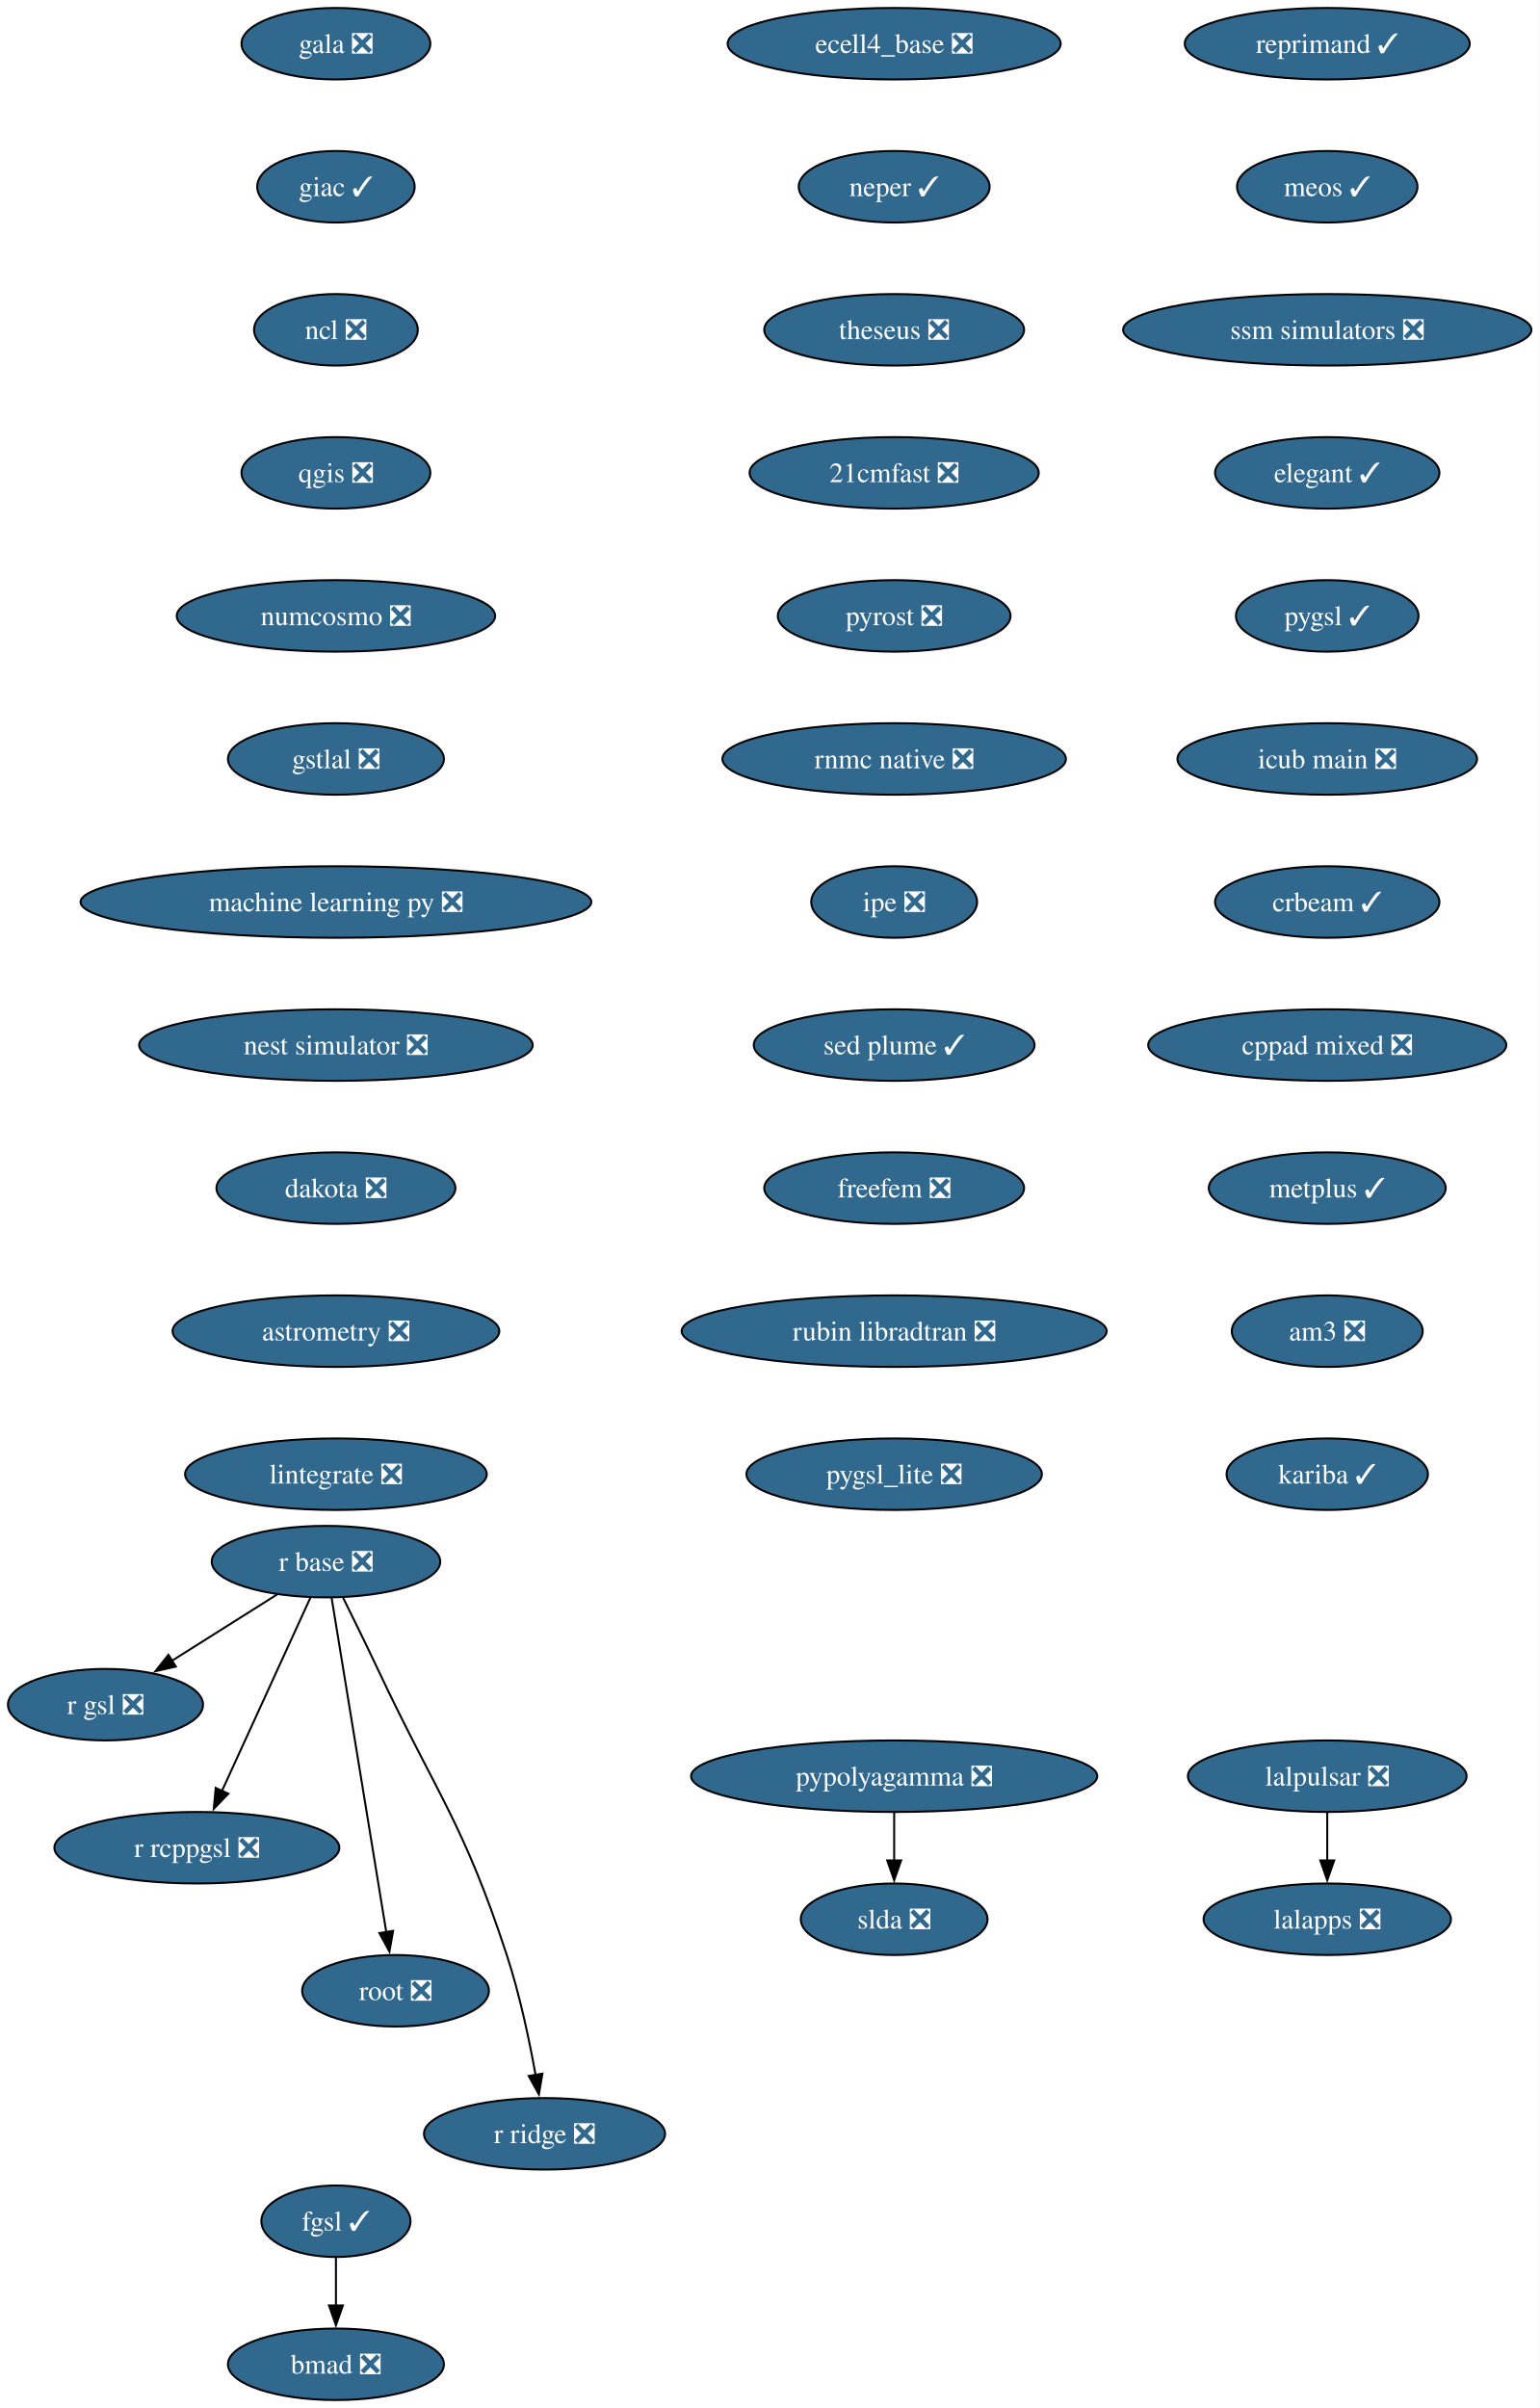
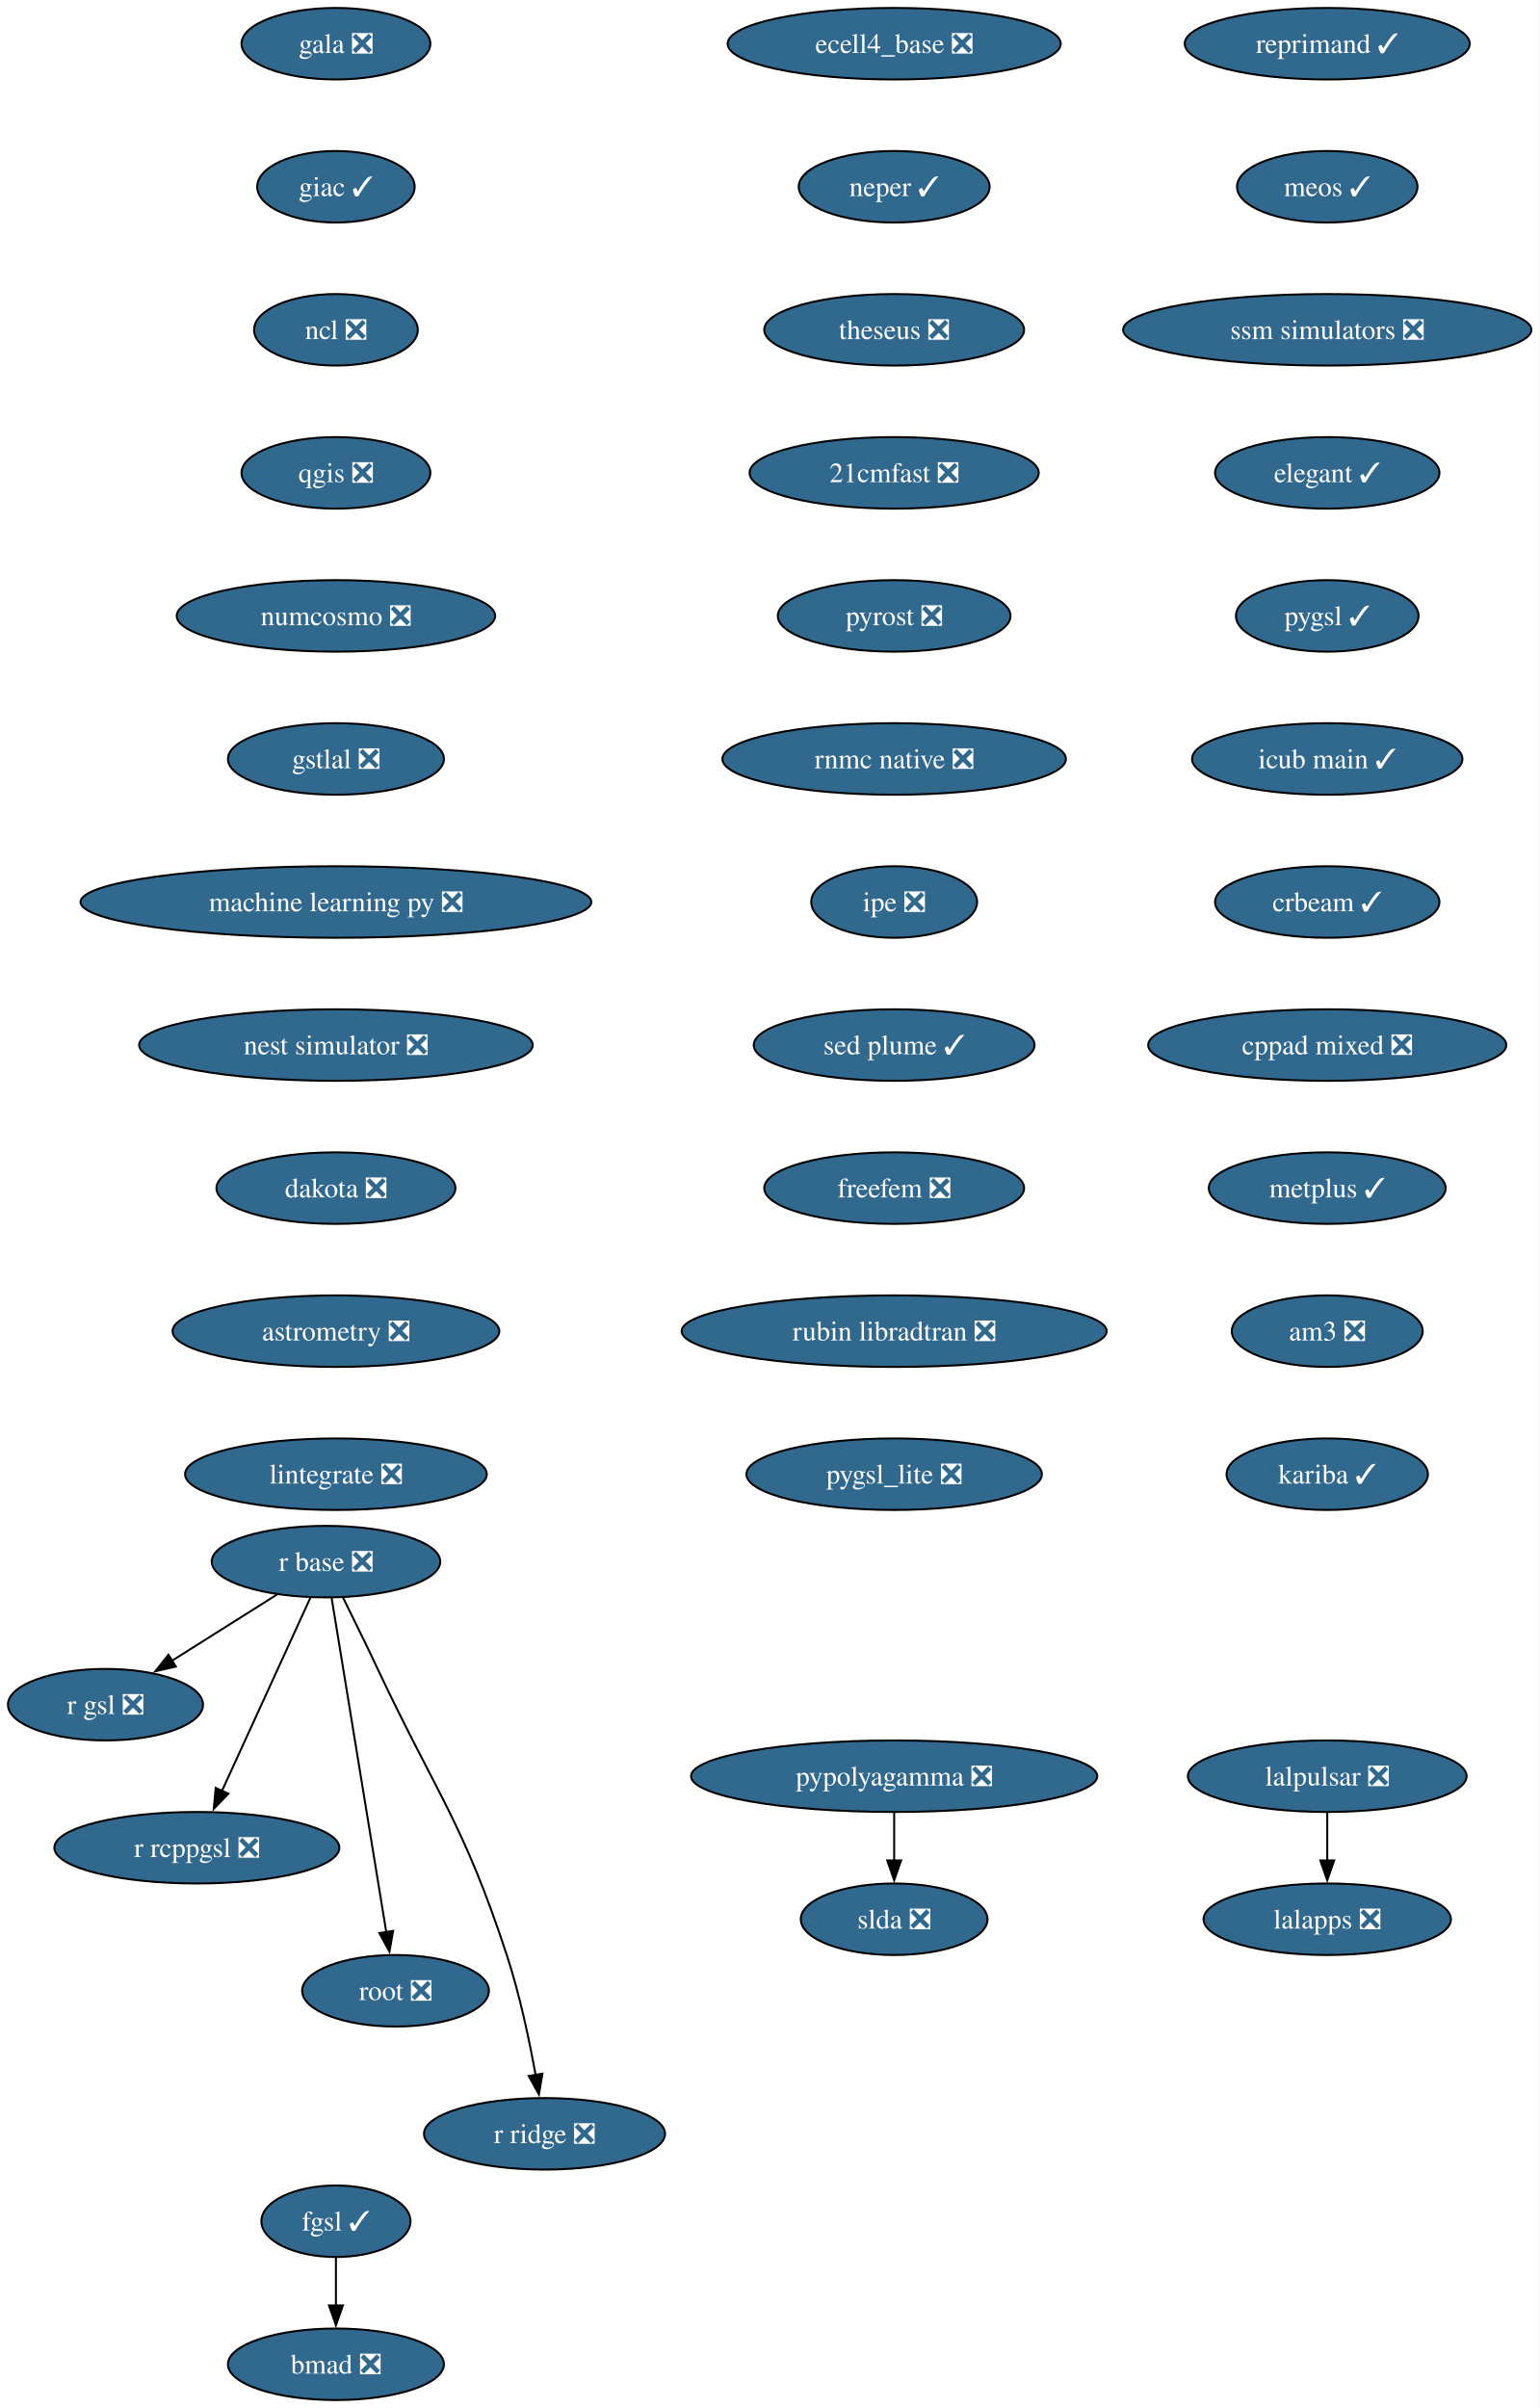
<svg xmlns="http://www.w3.org/2000/svg" xmlns:xlink="http://www.w3.org/1999/xlink" width="775pt" height="1212pt" viewBox="0.00 0.00 775.00 1212.00">
  <g id="graph0" class="graph" transform="scale(1 1) rotate(0) translate(4 1208)">
    <polygon fill="white" stroke="none" points="-4,4 -4,-1208 770.87,-1208 770.87,4 -4,4" />
    <g id="node1" class="node">
      <g id="a_node1">
        <a xlink:href="https://github.com/conda-forge/gala-feedstock/pull/40" xlink:title="gala ❎">
          <ellipse fill="#31688e" stroke="black" cx="165.1" cy="-1186" rx="47.53" ry="18" />
          <text xml:space="preserve" text-anchor="middle" x="165.1" y="-1181.33" font-family="Times,serif" font-size="14.00" fill="white">gala ❎</text>
        </a>
      </g>
    </g>
    <g id="node2" class="node">
      <g id="a_node2">
        <a xlink:href="https://github.com/conda-forge/giac-feedstock/pull/45" xlink:title="giac ✓">
          <ellipse fill="#31688e" stroke="black" cx="165.1" cy="-1114" rx="39.63" ry="18" />
          <text xml:space="preserve" text-anchor="middle" x="165.1" y="-1109.33" font-family="Times,serif" font-size="14.00" fill="white">giac ✓</text>
        </a>
      </g>
    </g>
    <g id="node3" class="node">
      <g id="a_node3">
        <a xlink:href="https://github.com/conda-forge/ncl-feedstock/pull/177" xlink:title="ncl ❎">
          <ellipse fill="#31688e" stroke="black" cx="165.1" cy="-1042" rx="41.21" ry="18" />
          <text xml:space="preserve" text-anchor="middle" x="165.1" y="-1037.33" font-family="Times,serif" font-size="14.00" fill="white">ncl ❎</text>
        </a>
      </g>
    </g>
    <g id="node4" class="node">
      <g id="a_node4">
        <a xlink:href="https://github.com/conda-forge/qgis-feedstock/pull/608" xlink:title="qgis ❎">
          <ellipse fill="#31688e" stroke="black" cx="165.1" cy="-970" rx="47.53" ry="18" />
          <text xml:space="preserve" text-anchor="middle" x="165.1" y="-965.33" font-family="Times,serif" font-size="14.00" fill="white">qgis ❎</text>
        </a>
      </g>
    </g>
    <g id="node7" class="node">
      <g id="a_node7">
        <a xlink:href="https://github.com/conda-forge/numcosmo-feedstock/pull/121" xlink:title="numcosmo ❎">
          <ellipse fill="#31688e" stroke="black" cx="165.1" cy="-898" rx="80.14" ry="18" />
          <text xml:space="preserve" text-anchor="middle" x="165.1" y="-893.33" font-family="Times,serif" font-size="14.00" fill="white">numcosmo ❎</text>
        </a>
      </g>
    </g>
    <g id="node5" class="node">
      <g id="a_node5">
        <a xlink:href="https://github.com/conda-forge/pypolyagamma-feedstock/pull/24" xlink:title="pypolyagamma ❎">
          <ellipse fill="#31688e" stroke="black" cx="446.1" cy="-314" rx="102.24" ry="18" />
          <text xml:space="preserve" text-anchor="middle" x="446.1" y="-309.32" font-family="Times,serif" font-size="14.00" fill="white">pypolyagamma ❎</text>
        </a>
      </g>
    </g>
    <g id="node6" class="node">
      <g id="a_node6">
        <a xlink:href="https://github.com/conda-forge/slda-feedstock/pull/19" xlink:title="slda ❎">
          <ellipse fill="#31688e" stroke="black" cx="446.1" cy="-242" rx="47" ry="18" />
          <text xml:space="preserve" text-anchor="middle" x="446.1" y="-237.32" font-family="Times,serif" font-size="14.00" fill="white">slda ❎</text>
        </a>
      </g>
    </g>
    <g id="edge4" class="edge">
      <path fill="none" stroke="black" d="M446.1,-295.7C446.1,-288.41 446.1,-279.73 446.1,-271.54" />
      <polygon fill="black" stroke="black" points="449.6,-271.62 446.1,-261.62 442.6,-271.62 449.6,-271.62" />
    </g>
    <g id="node13" class="node">
      <g id="a_node13">
        <a xlink:href="https://github.com/conda-forge/gstlal-feedstock/pull/48" xlink:title="gstlal ❎">
          <ellipse fill="#31688e" stroke="black" cx="165.1" cy="-826" rx="54.36" ry="18" />
          <text xml:space="preserve" text-anchor="middle" x="165.1" y="-821.33" font-family="Times,serif" font-size="14.00" fill="white">gstlal ❎</text>
        </a>
      </g>
    </g>
    <g id="node8" class="node">
      <g id="a_node8">
        <a xlink:href="https://github.com/conda-forge/r-base-feedstock/pull/420" xlink:title="r base ❎">
          <ellipse fill="#31688e" stroke="black" cx="160.1" cy="-422" rx="57.52" ry="18" />
          <text xml:space="preserve" text-anchor="middle" x="160.1" y="-417.32" font-family="Times,serif" font-size="14.00" fill="white">r base ❎</text>
        </a>
      </g>
    </g>
    <g id="node9" class="node">
      <g id="a_node9">
        <a xlink:href="https://github.com/conda-forge/r-gsl-feedstock/pull/27" xlink:title="r gsl ❎">
          <ellipse fill="#31688e" stroke="black" cx="49.1" cy="-350" rx="49.1" ry="18" />
          <text xml:space="preserve" text-anchor="middle" x="49.1" y="-345.32" font-family="Times,serif" font-size="14.00" fill="white">r gsl ❎</text>
        </a>
      </g>
    </g>
    <g id="edge6" class="edge">
      <path fill="none" stroke="black" d="M135.47,-405.46C119.88,-395.63 99.52,-382.8 82.49,-372.06" />
      <polygon fill="black" stroke="black" points="84.51,-369.19 74.19,-366.82 80.78,-375.11 84.51,-369.19" />
    </g>
    <g id="node10" class="node">
      <g id="a_node10">
        <a xlink:href="https://github.com/conda-forge/r-rcppgsl-feedstock/pull/27" xlink:title="r rcppgsl ❎">
          <ellipse fill="#31688e" stroke="black" cx="95.1" cy="-278" rx="71.73" ry="18" />
          <text xml:space="preserve" text-anchor="middle" x="95.1" y="-273.32" font-family="Times,serif" font-size="14.00" fill="white">r rcppgsl ❎</text>
        </a>
      </g>
    </g>
    <g id="edge7" class="edge">
      <path fill="none" stroke="black" d="M152.26,-403.87C141.19,-379.67 120.83,-335.21 107.64,-306.39" />
      <polygon fill="black" stroke="black" points="110.95,-305.2 103.6,-297.57 104.58,-308.11 110.95,-305.2" />
    </g>
    <g id="node11" class="node">
      <g id="a_node11">
        <a xlink:href="https://github.com/conda-forge/root-feedstock/pull/377" xlink:title="root ❎">
          <ellipse fill="#31688e" stroke="black" cx="195.1" cy="-206" rx="47" ry="18" />
          <text xml:space="preserve" text-anchor="middle" x="195.1" y="-201.33" font-family="Times,serif" font-size="14.00" fill="white">root ❎</text>
        </a>
      </g>
    </g>
    <g id="edge8" class="edge">
      <path fill="none" stroke="black" d="M162.91,-403.85C168.91,-367.14 183.06,-280.66 190.44,-235.53" />
      <polygon fill="black" stroke="black" points="193.88,-236.16 192.04,-225.73 186.97,-235.03 193.88,-236.16" />
    </g>
    <g id="node12" class="node">
      <g id="a_node12">
        <a xlink:href="https://github.com/conda-forge/r-ridge-feedstock/pull/4" xlink:title="r ridge ❎">
          <ellipse fill="#31688e" stroke="black" cx="270.1" cy="-134" rx="60.68" ry="18" />
          <text xml:space="preserve" text-anchor="middle" x="270.1" y="-129.32" font-family="Times,serif" font-size="14.00" fill="white">r ridge ❎</text>
        </a>
      </g>
    </g>
    <g id="edge9" class="edge">
      <path fill="none" stroke="black" d="M168.67,-403.88C173.81,-393.53 180.43,-380.05 186.1,-368 216.02,-304.47 229.2,-290.72 251.1,-224 257.59,-204.24 262.43,-181.27 265.6,-163.62" />
      <polygon fill="black" stroke="black" points="269.04,-164.29 267.27,-153.84 262.14,-163.11 269.04,-164.29" />
    </g>
    <g id="node16" class="node">
      <g id="a_node16">
        <a xlink:href="https://github.com/conda-forge/machine-learning-py-feedstock/pull/14" xlink:title="machine learning py ❎">
          <ellipse fill="#31688e" stroke="black" cx="165.1" cy="-754" rx="128.55" ry="18" />
          <text xml:space="preserve" text-anchor="middle" x="165.1" y="-749.33" font-family="Times,serif" font-size="14.00" fill="white">machine learning py ❎</text>
        </a>
      </g>
    </g>
    <g id="node14" class="node">
      <g id="a_node14">
        <a xlink:href="https://github.com/conda-forge/lalpulsar-feedstock/pull/84" xlink:title="lalpulsar ❎">
          <ellipse fill="#31688e" stroke="black" cx="664.1" cy="-314" rx="70.15" ry="18" />
          <text xml:space="preserve" text-anchor="middle" x="664.1" y="-309.32" font-family="Times,serif" font-size="14.00" fill="white">lalpulsar ❎</text>
        </a>
      </g>
    </g>
    <g id="node15" class="node">
      <g id="a_node15">
        <a xlink:href="https://github.com/conda-forge/lalapps-feedstock/pull/65" xlink:title="lalapps ❎">
          <ellipse fill="#31688e" stroke="black" cx="664.1" cy="-242" rx="62.26" ry="18" />
          <text xml:space="preserve" text-anchor="middle" x="664.1" y="-237.32" font-family="Times,serif" font-size="14.00" fill="white">lalapps ❎</text>
        </a>
      </g>
    </g>
    <g id="edge11" class="edge">
      <path fill="none" stroke="black" d="M664.1,-295.7C664.1,-288.41 664.1,-279.73 664.1,-271.54" />
      <polygon fill="black" stroke="black" points="667.6,-271.62 664.1,-261.62 660.6,-271.62 667.6,-271.62" />
    </g>
    <g id="node17" class="node">
      <g id="a_node17">
        <a xlink:href="https://github.com/conda-forge/nest-simulator-feedstock/pull/130" xlink:title="nest simulator ❎">
          <ellipse fill="#31688e" stroke="black" cx="165.1" cy="-682" rx="99.08" ry="18" />
          <text xml:space="preserve" text-anchor="middle" x="165.1" y="-677.33" font-family="Times,serif" font-size="14.00" fill="white">nest simulator ❎</text>
        </a>
      </g>
    </g>
    <g id="node18" class="node">
      <g id="a_node18">
        <a xlink:href="https://github.com/conda-forge/dakota-feedstock/pull/64" xlink:title="dakota ❎">
          <ellipse fill="#31688e" stroke="black" cx="165.1" cy="-610" rx="60.15" ry="18" />
          <text xml:space="preserve" text-anchor="middle" x="165.1" y="-605.33" font-family="Times,serif" font-size="14.00" fill="white">dakota ❎</text>
        </a>
      </g>
    </g>
    <g id="node19" class="node">
      <g id="a_node19">
        <a xlink:href="https://github.com/conda-forge/astrometry-feedstock/pull/67" xlink:title="astrometry ❎">
          <ellipse fill="#31688e" stroke="black" cx="165.1" cy="-538" rx="82.25" ry="18" />
          <text xml:space="preserve" text-anchor="middle" x="165.1" y="-533.33" font-family="Times,serif" font-size="14.00" fill="white">astrometry ❎</text>
        </a>
      </g>
    </g>
    <g id="node20" class="node">
      <g id="a_node20">
        <a xlink:href="https://github.com/conda-forge/lintegrate-feedstock/pull/47" xlink:title="lintegrate ❎">
          <ellipse fill="#31688e" stroke="black" cx="165.1" cy="-466" rx="75.94" ry="18" />
          <text xml:space="preserve" text-anchor="middle" x="165.1" y="-461.32" font-family="Times,serif" font-size="14.00" fill="white">lintegrate ❎</text>
        </a>
      </g>
    </g>
    <g id="node21" class="node">
      <g id="a_node21">
        <a xlink:href="https://github.com/conda-forge/ecell4_base-feedstock/pull/39" xlink:title="ecell4_base ❎">
          <ellipse fill="#31688e" stroke="black" cx="446.1" cy="-1186" rx="83.83" ry="18" />
          <text xml:space="preserve" text-anchor="middle" x="446.1" y="-1181.33" font-family="Times,serif" font-size="14.00" fill="white">ecell4_base ❎</text>
        </a>
      </g>
    </g>
    <g id="node22" class="node">
      <g id="a_node22">
        <a xlink:href="https://github.com/conda-forge/neper-feedstock/pull/34" xlink:title="neper ✓">
          <ellipse fill="#31688e" stroke="black" cx="446.1" cy="-1114" rx="48.05" ry="18" />
          <text xml:space="preserve" text-anchor="middle" x="446.1" y="-1109.33" font-family="Times,serif" font-size="14.00" fill="white">neper ✓</text>
        </a>
      </g>
    </g>
    <g id="node23" class="node">
      <g id="a_node23">
        <a xlink:href="https://github.com/conda-forge/theseus-feedstock/pull/2" xlink:title="theseus ❎">
          <ellipse fill="#31688e" stroke="black" cx="446.1" cy="-1042" rx="65.41" ry="18" />
          <text xml:space="preserve" text-anchor="middle" x="446.1" y="-1037.33" font-family="Times,serif" font-size="14.00" fill="white">theseus ❎</text>
        </a>
      </g>
    </g>
    <g id="node24" class="node">
      <g id="a_node24">
        <a xlink:href="https://github.com/conda-forge/21cmfast-feedstock/pull/34" xlink:title="21cmfast ❎">
          <ellipse fill="#31688e" stroke="black" cx="446.1" cy="-970" rx="72.78" ry="18" />
          <text xml:space="preserve" text-anchor="middle" x="446.1" y="-965.33" font-family="Times,serif" font-size="14.00" fill="white">21cmfast ❎</text>
        </a>
      </g>
    </g>
    <g id="node25" class="node">
      <g id="a_node25">
        <a xlink:href="https://github.com/conda-forge/pyrost-feedstock/pull/38" xlink:title="pyrost ❎">
          <ellipse fill="#31688e" stroke="black" cx="446.1" cy="-898" rx="58.57" ry="18" />
          <text xml:space="preserve" text-anchor="middle" x="446.1" y="-893.33" font-family="Times,serif" font-size="14.00" fill="white">pyrost ❎</text>
        </a>
      </g>
    </g>
    <g id="node26" class="node">
      <g id="a_node26">
        <a xlink:href="https://github.com/conda-forge/rnmc-native-feedstock/pull/8" xlink:title="rnmc native ❎">
          <ellipse fill="#31688e" stroke="black" cx="446.1" cy="-826" rx="86.46" ry="18" />
          <text xml:space="preserve" text-anchor="middle" x="446.1" y="-821.33" font-family="Times,serif" font-size="14.00" fill="white">rnmc native ❎</text>
        </a>
      </g>
    </g>
    <g id="node27" class="node">
      <g id="a_node27">
        <a xlink:href="https://github.com/conda-forge/ipe-feedstock/pull/45" xlink:title="ipe ❎">
          <ellipse fill="#31688e" stroke="black" cx="446.1" cy="-754" rx="41.74" ry="18" />
          <text xml:space="preserve" text-anchor="middle" x="446.1" y="-749.33" font-family="Times,serif" font-size="14.00" fill="white">ipe ❎</text>
        </a>
      </g>
    </g>
    <g id="node30" class="node">
      <g id="a_node30">
        <a xlink:href="https://github.com/conda-forge/sed-plume-feedstock/pull/8" xlink:title="sed plume ✓">
          <ellipse fill="#31688e" stroke="black" cx="446.1" cy="-682" rx="70.68" ry="18" />
          <text xml:space="preserve" text-anchor="middle" x="446.1" y="-677.33" font-family="Times,serif" font-size="14.00" fill="white">sed plume ✓</text>
        </a>
      </g>
    </g>
    <g id="node28" class="node">
      <g id="a_node28">
        <a xlink:href="https://github.com/conda-forge/bmad-feedstock/pull/736" xlink:title="bmad ❎">
          <ellipse fill="#31688e" stroke="black" cx="165.1" cy="-18" rx="54.36" ry="18" />
          <text xml:space="preserve" text-anchor="middle" x="165.1" y="-13.32" font-family="Times,serif" font-size="14.00" fill="white">bmad ❎</text>
        </a>
      </g>
    </g>
    <g id="node29" class="node">
      <g id="a_node29">
        <a xlink:href="https://github.com/conda-forge/fgsl-feedstock/pull/4" xlink:title="fgsl ✓">
          <ellipse fill="#31688e" stroke="black" cx="165.1" cy="-90" rx="37.53" ry="18" />
          <text xml:space="preserve" text-anchor="middle" x="165.1" y="-85.33" font-family="Times,serif" font-size="14.00" fill="white">fgsl ✓</text>
        </a>
      </g>
    </g>
    <g id="edge23" class="edge">
      <path fill="none" stroke="black" d="M165.1,-71.7C165.1,-64.41 165.1,-55.73 165.1,-47.54" />
      <polygon fill="black" stroke="black" points="168.6,-47.62 165.1,-37.62 161.6,-47.62 168.6,-47.62" />
    </g>
    <g id="node31" class="node">
      <g id="a_node31">
        <a xlink:href="https://github.com/conda-forge/freefem-feedstock/pull/56" xlink:title="freefem ❎">
          <ellipse fill="#31688e" stroke="black" cx="446.1" cy="-610" rx="65.41" ry="18" />
          <text xml:space="preserve" text-anchor="middle" x="446.1" y="-605.33" font-family="Times,serif" font-size="14.00" fill="white">freefem ❎</text>
        </a>
      </g>
    </g>
    <g id="node32" class="node">
      <g id="a_node32">
        <a xlink:href="https://github.com/conda-forge/rubin-libradtran-feedstock/pull/18" xlink:title="rubin libradtran ❎">
          <ellipse fill="#31688e" stroke="black" cx="446.1" cy="-538" rx="106.98" ry="18" />
          <text xml:space="preserve" text-anchor="middle" x="446.1" y="-533.33" font-family="Times,serif" font-size="14.00" fill="white">rubin libradtran ❎</text>
        </a>
      </g>
    </g>
    <g id="node33" class="node">
      <g id="a_node33">
        <a xlink:href="https://github.com/conda-forge/pygsl_lite-feedstock/pull/28" xlink:title="pygsl_lite ❎">
          <ellipse fill="#31688e" stroke="black" cx="446.1" cy="-466" rx="74.36" ry="18" />
          <text xml:space="preserve" text-anchor="middle" x="446.1" y="-461.32" font-family="Times,serif" font-size="14.00" fill="white">pygsl_lite ❎</text>
        </a>
      </g>
    </g>
    <g id="node34" class="node">
      <g id="a_node34">
        <a xlink:href="https://github.com/conda-forge/reprimand-feedstock/pull/15" xlink:title="reprimand ✓">
          <ellipse fill="#31688e" stroke="black" cx="664.1" cy="-1186" rx="71.73" ry="18" />
          <text xml:space="preserve" text-anchor="middle" x="664.1" y="-1181.33" font-family="Times,serif" font-size="14.00" fill="white">reprimand ✓</text>
        </a>
      </g>
    </g>
    <g id="node35" class="node">
      <g id="a_node35">
        <a xlink:href="https://github.com/conda-forge/meos-feedstock/pull/22" xlink:title="meos ✓">
          <ellipse fill="#31688e" stroke="black" cx="664.1" cy="-1114" rx="45.42" ry="18" />
          <text xml:space="preserve" text-anchor="middle" x="664.1" y="-1109.33" font-family="Times,serif" font-size="14.00" fill="white">meos ✓</text>
        </a>
      </g>
    </g>
    <g id="node36" class="node">
      <g id="a_node36">
        <a xlink:href="https://github.com/conda-forge/ssm-simulators-feedstock/pull/28" xlink:title="ssm simulators ❎">
          <ellipse fill="#31688e" stroke="black" cx="664.1" cy="-1042" rx="102.77" ry="18" />
          <text xml:space="preserve" text-anchor="middle" x="664.1" y="-1037.33" font-family="Times,serif" font-size="14.00" fill="white">ssm simulators ❎</text>
        </a>
      </g>
    </g>
    <g id="node37" class="node">
      <g id="a_node37">
        <a xlink:href="https://github.com/conda-forge/elegant-feedstock/pull/34" xlink:title="elegant ✓">
          <ellipse fill="#31688e" stroke="black" cx="664.1" cy="-970" rx="56.47" ry="18" />
          <text xml:space="preserve" text-anchor="middle" x="664.1" y="-965.33" font-family="Times,serif" font-size="14.00" fill="white">elegant ✓</text>
        </a>
      </g>
    </g>
    <g id="node38" class="node">
      <g id="a_node38">
        <a xlink:href="https://github.com/conda-forge/pygsl-feedstock/pull/15" xlink:title="pygsl ✓">
          <ellipse fill="#31688e" stroke="black" cx="664.1" cy="-898" rx="45.95" ry="18" />
          <text xml:space="preserve" text-anchor="middle" x="664.1" y="-893.33" font-family="Times,serif" font-size="14.00" fill="white">pygsl ✓</text>
        </a>
      </g>
    </g>
    <g id="node39" class="node">
      <g id="a_node39">
-         <a xlink:href="https://github.com/conda-forge/icub-main-feedstock/pull/52" xlink:title="icub main ❎">
-           <ellipse fill="#31688e" stroke="black" cx="664.1" cy="-826" rx="75.41" ry="18" />
-           <text xml:space="preserve" text-anchor="middle" x="664.1" y="-821.33" font-family="Times,serif" font-size="14.00" fill="white">icub main ❎</text>
+         <a xlink:href="https://github.com/conda-forge/icub-main-feedstock/pull/52" xlink:title="icub main ✓">
+           <ellipse fill="#31688e" stroke="black" cx="664.1" cy="-826" rx="68.04" ry="18" />
+           <text xml:space="preserve" text-anchor="middle" x="664.1" y="-821.33" font-family="Times,serif" font-size="14.00" fill="white">icub main ✓</text>
        </a>
      </g>
    </g>
    <g id="node40" class="node">
      <g id="a_node40">
        <a xlink:href="https://github.com/conda-forge/crbeam-feedstock/pull/4" xlink:title="crbeam ✓">
          <ellipse fill="#31688e" stroke="black" cx="664.1" cy="-754" rx="56.47" ry="18" />
          <text xml:space="preserve" text-anchor="middle" x="664.1" y="-749.33" font-family="Times,serif" font-size="14.00" fill="white">crbeam ✓</text>
        </a>
      </g>
    </g>
    <g id="node41" class="node">
      <g id="a_node41">
        <a xlink:href="https://github.com/conda-forge/cppad-mixed-feedstock/pull/9" xlink:title="cppad mixed ❎">
          <ellipse fill="#31688e" stroke="black" cx="664.1" cy="-682" rx="90.14" ry="18" />
          <text xml:space="preserve" text-anchor="middle" x="664.1" y="-677.33" font-family="Times,serif" font-size="14.00" fill="white">cppad mixed ❎</text>
        </a>
      </g>
    </g>
    <g id="node42" class="node">
      <g id="a_node42">
        <a xlink:href="https://github.com/conda-forge/metplus-feedstock/pull/18" xlink:title="metplus ✓">
          <ellipse fill="#31688e" stroke="black" cx="664.1" cy="-610" rx="59.63" ry="18" />
          <text xml:space="preserve" text-anchor="middle" x="664.1" y="-605.33" font-family="Times,serif" font-size="14.00" fill="white">metplus ✓</text>
        </a>
      </g>
    </g>
    <g id="node43" class="node">
      <g id="a_node43">
        <a xlink:href="https://github.com/conda-forge/am3-feedstock/pull/6" xlink:title="am3 ❎">
          <ellipse fill="#31688e" stroke="black" cx="664.1" cy="-538" rx="48.05" ry="18" />
          <text xml:space="preserve" text-anchor="middle" x="664.1" y="-533.33" font-family="Times,serif" font-size="14.00" fill="white">am3 ❎</text>
        </a>
      </g>
    </g>
    <g id="node44" class="node">
      <g id="a_node44">
        <a xlink:href="https://github.com/conda-forge/kariba-feedstock/pull/2" xlink:title="kariba ✓">
          <ellipse fill="#31688e" stroke="black" cx="664.1" cy="-466" rx="50.68" ry="18" />
          <text xml:space="preserve" text-anchor="middle" x="664.1" y="-461.32" font-family="Times,serif" font-size="14.00" fill="white">kariba ✓</text>
        </a>
      </g>
    </g>
  </g>
</svg>
